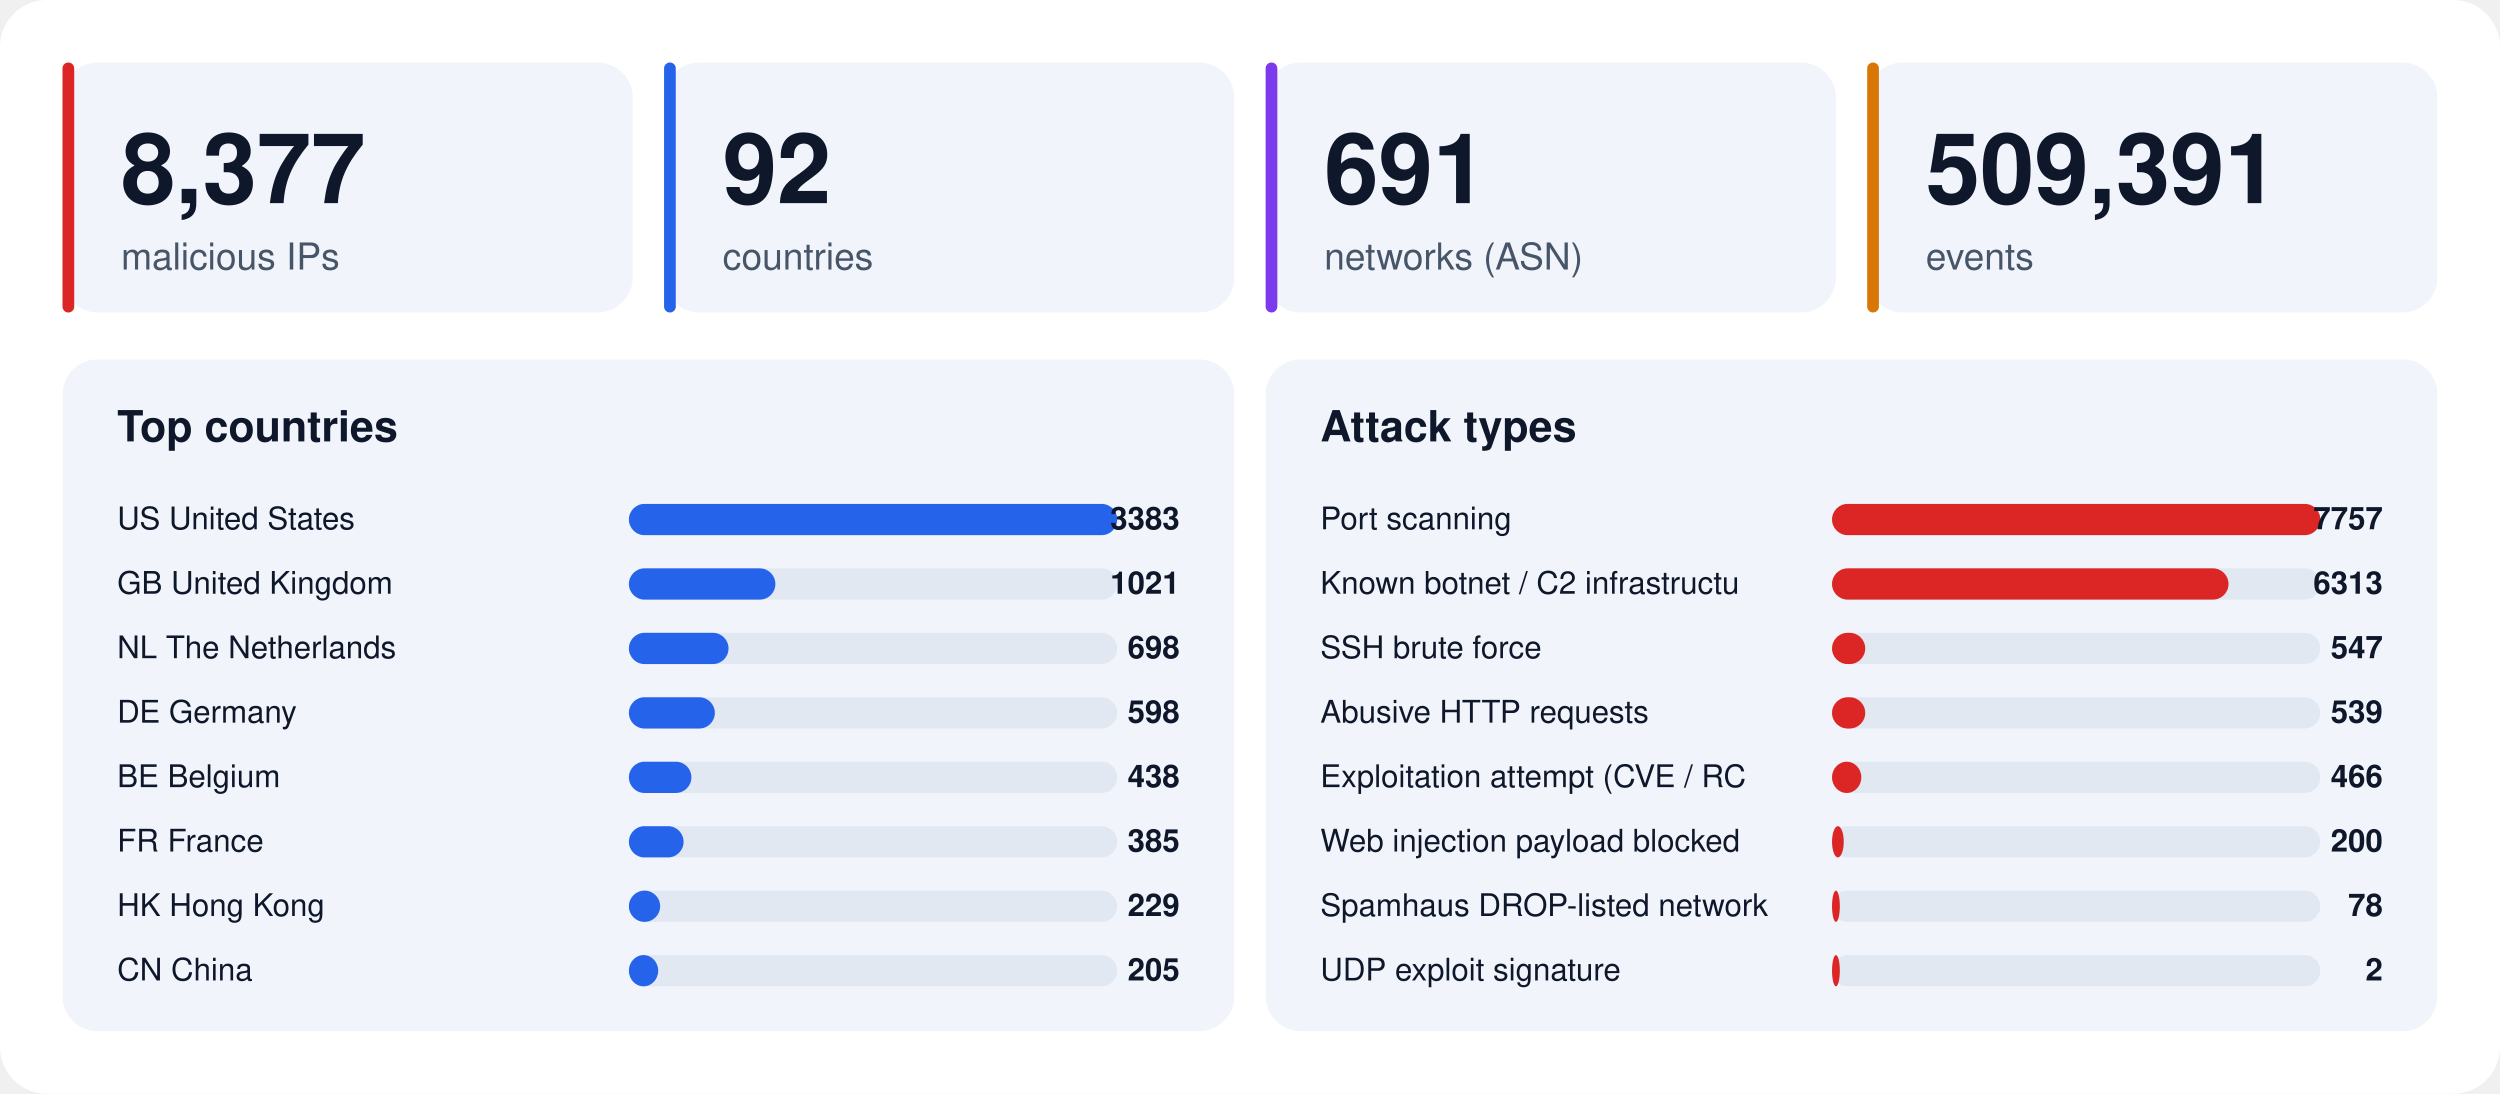
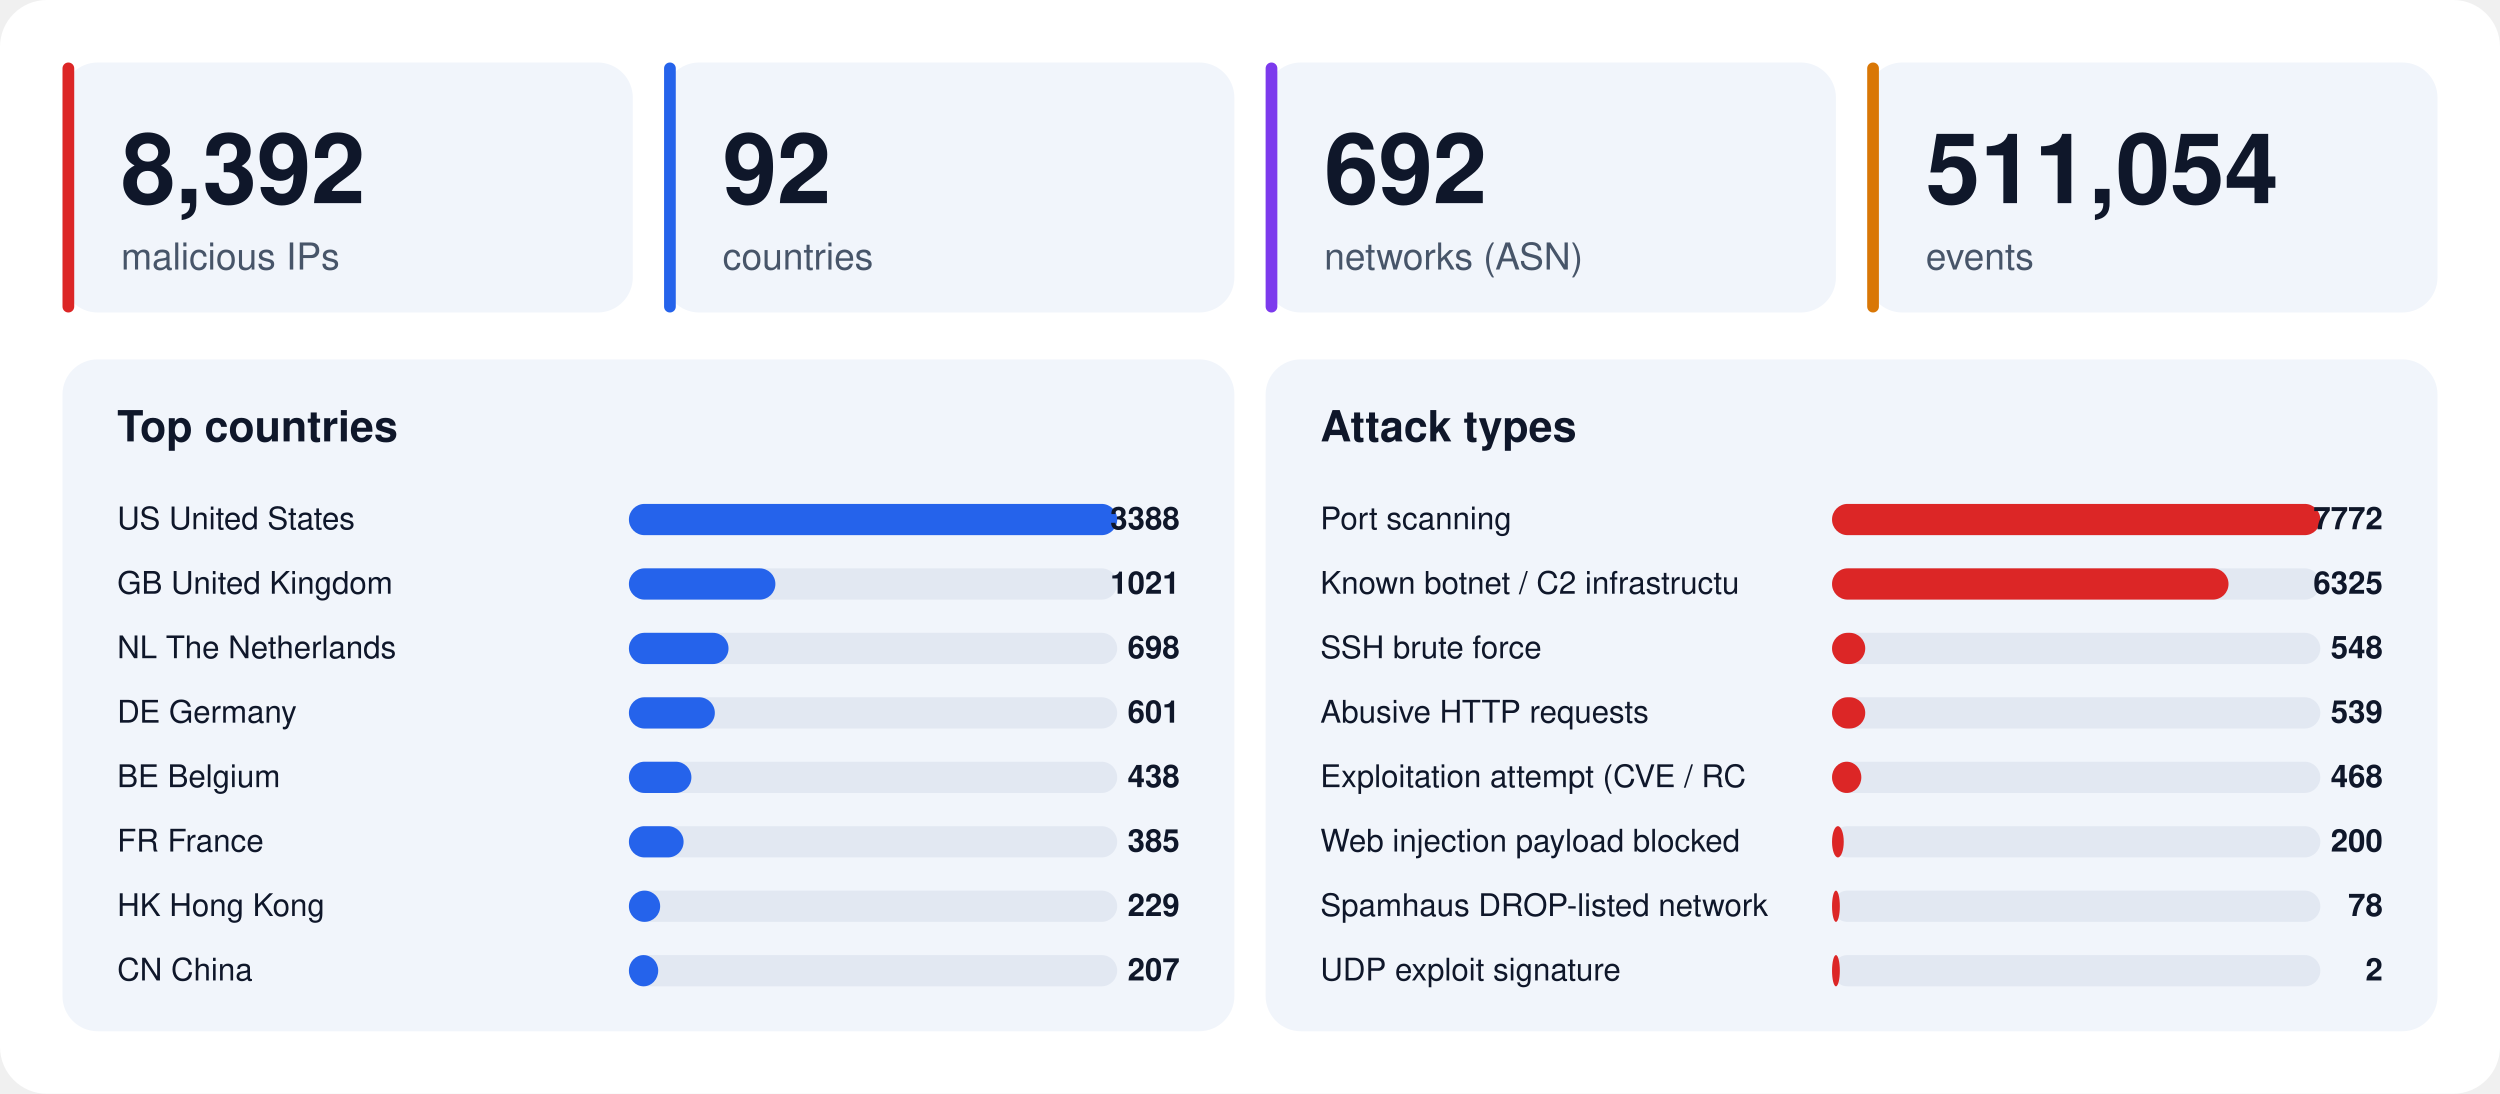
<svg xmlns="http://www.w3.org/2000/svg" width="1280" height="560" viewBox="0 0 1280 560" font-family="-apple-system,BlinkMacSystemFont,'Segoe UI',Helvetica,Arial,sans-serif">
  <rect width="1280" height="560" rx="24" fill="#ffffff" />
  <rect x="32" y="32" width="292" height="128" rx="18" fill="#f1f5fb" />
  <rect x="32" y="32" width="6" height="128" rx="3" fill="#dc2626" />
-   <text x="62" y="104" font-size="50" font-weight="800" fill="#0f172a">8,377</text>
+   <text x="62" y="104" font-size="50" font-weight="800" fill="#0f172a">8,392</text>
  <text x="62" y="138" font-size="19" fill="#475569">malicious IPs</text>
  <rect x="340" y="32" width="292" height="128" rx="18" fill="#f1f5fb" />
  <rect x="340" y="32" width="6" height="128" rx="3" fill="#2563eb" />
  <text x="370" y="104" font-size="50" font-weight="800" fill="#0f172a">92</text>
  <text x="370" y="138" font-size="19" fill="#475569">countries</text>
  <rect x="648" y="32" width="292" height="128" rx="18" fill="#f1f5fb" />
  <rect x="648" y="32" width="6" height="128" rx="3" fill="#7c3aed" />
-   <text x="678" y="104" font-size="50" font-weight="800" fill="#0f172a">691</text>
+   <text x="678" y="104" font-size="50" font-weight="800" fill="#0f172a">692</text>
  <text x="678" y="138" font-size="19" fill="#475569">networks (ASN)</text>
  <rect x="956" y="32" width="292" height="128" rx="18" fill="#f1f5fb" />
  <rect x="956" y="32" width="6" height="128" rx="3" fill="#d97706" />
-   <text x="986" y="104" font-size="50" font-weight="800" fill="#0f172a">509,391</text>
+   <text x="986" y="104" font-size="50" font-weight="800" fill="#0f172a">511,054</text>
  <text x="986" y="138" font-size="19" fill="#475569">events</text>
  <rect x="32" y="184" width="600" height="344" rx="18" fill="#f1f5fb" />
  <text x="60" y="226" font-size="22" font-weight="700" fill="#0f172a">Top countries</text>
  <text x="60" y="271" font-size="16" fill="#0f172a">US  United States</text>
  <rect x="322" y="258" width="250" height="16" rx="8" fill="#e2e8f2" />
  <rect x="322" y="258" width="250" height="16" rx="8" fill="#2563eb" />
-   <text x="604" y="271" font-size="16" font-weight="700" text-anchor="end" fill="#0f172a">3383</text>
+   <text x="604" y="271" font-size="16" font-weight="700" text-anchor="end" fill="#0f172a">3388</text>
  <text x="60" y="304" font-size="16" fill="#0f172a">GB  United Kingdom</text>
  <rect x="322" y="291" width="250" height="16" rx="8" fill="#e2e8f2" />
  <rect x="322" y="291" width="75" height="16" rx="8" fill="#2563eb" />
  <text x="604" y="304" font-size="16" font-weight="700" text-anchor="end" fill="#0f172a">1021</text>
  <text x="60" y="337" font-size="16" fill="#0f172a">NL  The Netherlands</text>
  <rect x="322" y="324" width="250" height="16" rx="8" fill="#e2e8f2" />
  <rect x="322" y="324" width="51" height="16" rx="8" fill="#2563eb" />
  <text x="604" y="337" font-size="16" font-weight="700" text-anchor="end" fill="#0f172a">698</text>
  <text x="60" y="370" font-size="16" fill="#0f172a">DE  Germany</text>
  <rect x="322" y="357" width="250" height="16" rx="8" fill="#e2e8f2" />
  <rect x="322" y="357" width="44" height="16" rx="8" fill="#2563eb" />
-   <text x="604" y="370" font-size="16" font-weight="700" text-anchor="end" fill="#0f172a">598</text>
+   <text x="604" y="370" font-size="16" font-weight="700" text-anchor="end" fill="#0f172a">601</text>
  <text x="60" y="403" font-size="16" fill="#0f172a">BE  Belgium</text>
  <rect x="322" y="390" width="250" height="16" rx="8" fill="#e2e8f2" />
  <rect x="322" y="390" width="32" height="16" rx="8" fill="#2563eb" />
  <text x="604" y="403" font-size="16" font-weight="700" text-anchor="end" fill="#0f172a">438</text>
  <text x="60" y="436" font-size="16" fill="#0f172a">FR  France</text>
  <rect x="322" y="423" width="250" height="16" rx="8" fill="#e2e8f2" />
  <rect x="322" y="423" width="28" height="16" rx="8" fill="#2563eb" />
  <text x="604" y="436" font-size="16" font-weight="700" text-anchor="end" fill="#0f172a">385</text>
  <text x="60" y="469" font-size="16" fill="#0f172a">HK  Hong Kong</text>
  <rect x="322" y="456" width="250" height="16" rx="8" fill="#e2e8f2" />
  <rect x="322" y="456" width="16" height="16" rx="8" fill="#2563eb" />
  <text x="604" y="469" font-size="16" font-weight="700" text-anchor="end" fill="#0f172a">229</text>
  <text x="60" y="502" font-size="16" fill="#0f172a">CN  China</text>
  <rect x="322" y="489" width="250" height="16" rx="8" fill="#e2e8f2" />
  <rect x="322" y="489" width="15" height="16" rx="8" fill="#2563eb" />
-   <text x="604" y="502" font-size="16" font-weight="700" text-anchor="end" fill="#0f172a">205</text>
+   <text x="604" y="502" font-size="16" font-weight="700" text-anchor="end" fill="#0f172a">207</text>
  <rect x="648" y="184" width="600" height="344" rx="18" fill="#f1f5fb" />
  <text x="676" y="226" font-size="22" font-weight="700" fill="#0f172a">Attack types</text>
  <text x="676" y="271" font-size="16" fill="#0f172a">Port scanning</text>
  <rect x="938" y="258" width="250" height="16" rx="8" fill="#e2e8f2" />
  <rect x="938" y="258" width="250" height="16" rx="8" fill="#dc2626" />
-   <text x="1220" y="271" font-size="16" font-weight="700" text-anchor="end" fill="#0f172a">7757</text>
+   <text x="1220" y="271" font-size="16" font-weight="700" text-anchor="end" fill="#0f172a">7772</text>
  <text x="676" y="304" font-size="16" fill="#0f172a">Known botnet / C2 infrastructu</text>
  <rect x="938" y="291" width="250" height="16" rx="8" fill="#e2e8f2" />
  <rect x="938" y="291" width="203" height="16" rx="8" fill="#dc2626" />
-   <text x="1220" y="304" font-size="16" font-weight="700" text-anchor="end" fill="#0f172a">6313</text>
+   <text x="1220" y="304" font-size="16" font-weight="700" text-anchor="end" fill="#0f172a">6325</text>
  <text x="676" y="337" font-size="16" fill="#0f172a">SSH brute force</text>
  <rect x="938" y="324" width="250" height="16" rx="8" fill="#e2e8f2" />
  <rect x="938" y="324" width="17" height="16" rx="8" fill="#dc2626" />
-   <text x="1220" y="337" font-size="16" font-weight="700" text-anchor="end" fill="#0f172a">547</text>
+   <text x="1220" y="337" font-size="16" font-weight="700" text-anchor="end" fill="#0f172a">548</text>
  <text x="676" y="370" font-size="16" fill="#0f172a">Abusive HTTP requests</text>
  <rect x="938" y="357" width="250" height="16" rx="8" fill="#e2e8f2" />
  <rect x="938" y="357" width="17" height="16" rx="8" fill="#dc2626" />
  <text x="1220" y="370" font-size="16" font-weight="700" text-anchor="end" fill="#0f172a">539</text>
  <text x="676" y="403" font-size="16" fill="#0f172a">Exploitation attempt (CVE / RC</text>
  <rect x="938" y="390" width="250" height="16" rx="8" fill="#e2e8f2" />
  <rect x="938" y="390" width="15" height="16" rx="8" fill="#dc2626" />
-   <text x="1220" y="403" font-size="16" font-weight="700" text-anchor="end" fill="#0f172a">466</text>
+   <text x="1220" y="403" font-size="16" font-weight="700" text-anchor="end" fill="#0f172a">468</text>
  <text x="676" y="436" font-size="16" fill="#0f172a">Web injection payload blocked </text>
  <rect x="938" y="423" width="250" height="16" rx="8" fill="#e2e8f2" />
  <rect x="938" y="423" width="6" height="16" rx="8" fill="#dc2626" />
  <text x="1220" y="436" font-size="16" font-weight="700" text-anchor="end" fill="#0f172a">200</text>
  <text x="676" y="469" font-size="16" fill="#0f172a">Spamhaus DROP-listed network</text>
  <rect x="938" y="456" width="250" height="16" rx="8" fill="#e2e8f2" />
  <rect x="938" y="456" width="4" height="16" rx="8" fill="#dc2626" />
  <text x="1220" y="469" font-size="16" font-weight="700" text-anchor="end" fill="#0f172a">78</text>
  <text x="676" y="502" font-size="16" fill="#0f172a">UDP exploit signature</text>
  <rect x="938" y="489" width="250" height="16" rx="8" fill="#e2e8f2" />
  <rect x="938" y="489" width="4" height="16" rx="8" fill="#dc2626" />
  <text x="1220" y="502" font-size="16" font-weight="700" text-anchor="end" fill="#0f172a">2</text>
</svg>
